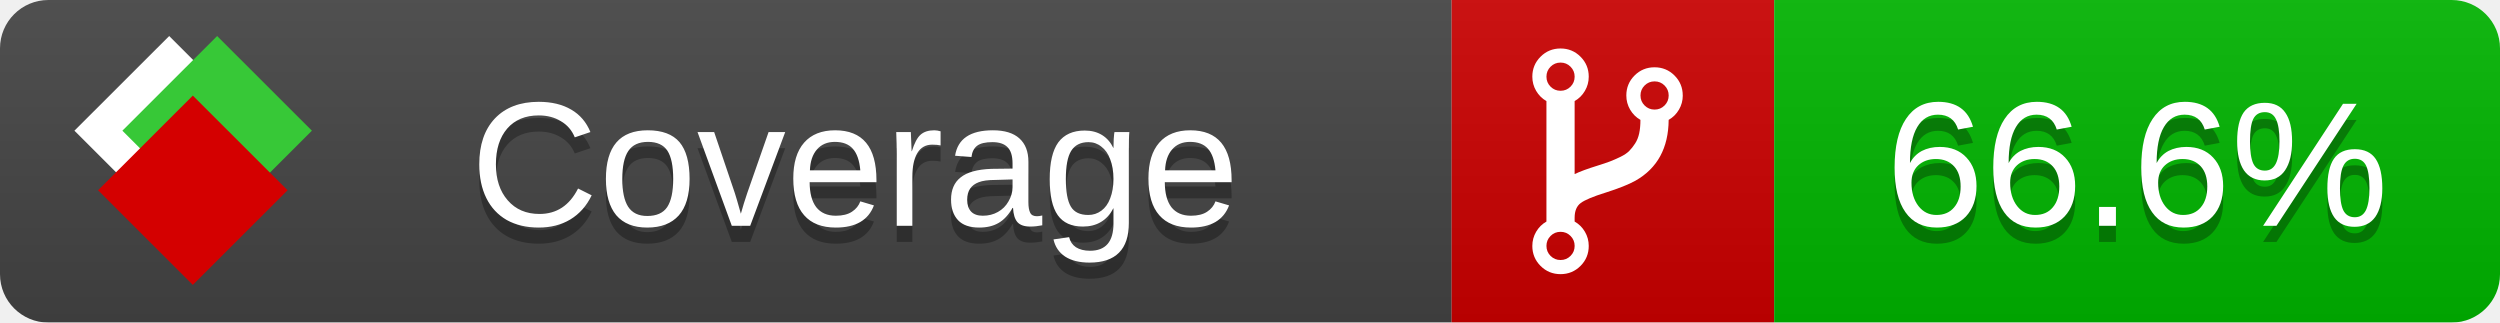
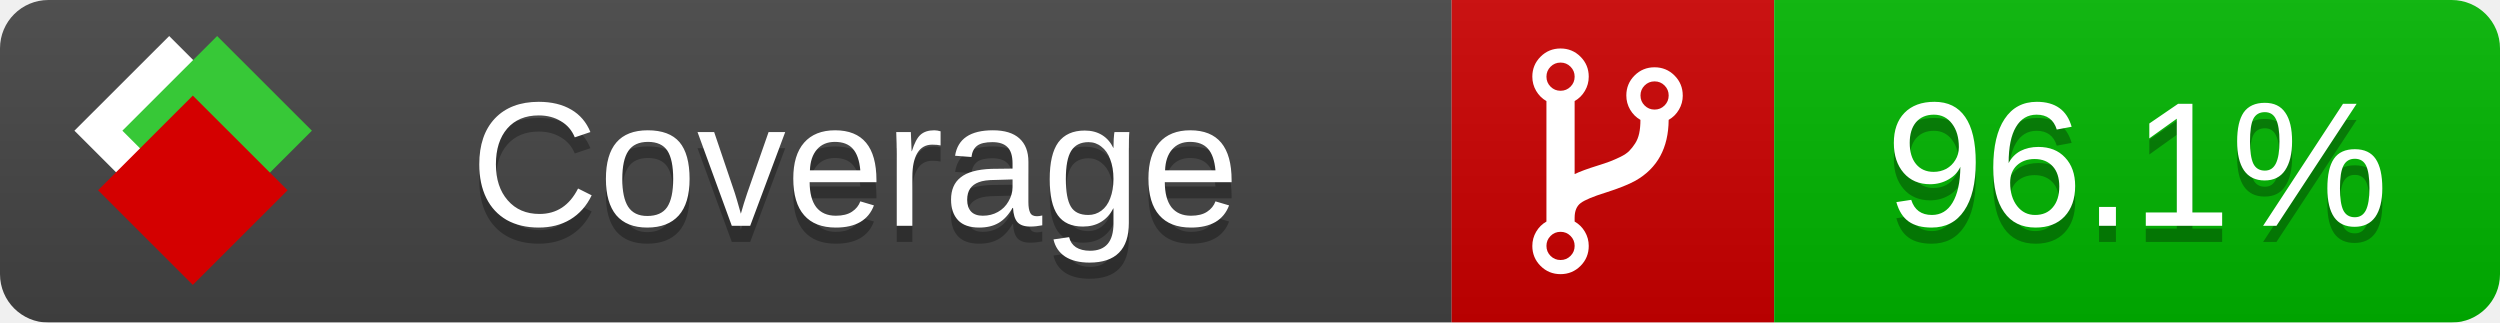
<svg xmlns="http://www.w3.org/2000/svg" xmlns:xlink="http://www.w3.org/1999/xlink" width="155" height="20">
  <style type="text/css">
          
            @keyframes fade1 {
                0% { visibility: visible; opacity: 1; }
               27% { visibility: visible; opacity: 1; }
               33% { visibility: hidden; opacity: 0; }
               60% { visibility: hidden; opacity: 0; }
               66% { visibility: hidden; opacity: 0; }
               93% { visibility: hidden; opacity: 0; }
              100% { visibility: visible; opacity: 1; }
            }
            @keyframes fade2 {
                0% { visibility: hidden; opacity: 0; }
               27% { visibility: hidden; opacity: 0; }
               33% { visibility: visible; opacity: 1; }
               60% { visibility: visible; opacity: 1; }
               66% { visibility: hidden; opacity: 0; }
               93% { visibility: hidden; opacity: 0; }
              100% { visibility: hidden; opacity: 0; }
            }
            @keyframes fade3 {
                0% { visibility: hidden; opacity: 0; }
               27% { visibility: hidden; opacity: 0; }
               33% { visibility: hidden; opacity: 0; }
               60% { visibility: hidden; opacity: 0; }
               66% { visibility: visible; opacity: 1; }
               93% { visibility: visible; opacity: 1; }
              100% { visibility: hidden; opacity: 0; }
            }
            .linecoverage {
                animation-duration: 15s;
                animation-name: fade1;
                animation-iteration-count: infinite;
            }
            .branchcoverage {
                animation-duration: 15s;
                animation-name: fade2;
                animation-iteration-count: infinite;
            }
            .methodcoverage {
                animation-duration: 15s;
                animation-name: fade3;
                animation-iteration-count: infinite;
            }
          
    </style>
  <defs>
    <linearGradient id="gradient" x2="0" y2="100%">
      <stop offset="0" stop-color="#bbb" stop-opacity=".1" />
      <stop offset="1" stop-opacity=".1" />
    </linearGradient>
    <linearGradient id="c">
      <stop offset="0" stop-color="#d40000" />
      <stop offset="1" stop-color="#ff2a2a" />
    </linearGradient>
    <linearGradient id="a">
      <stop offset="0" stop-color="#e0e0de" />
      <stop offset="1" stop-color="#fff" />
    </linearGradient>
    <linearGradient id="b">
      <stop offset="0" stop-color="#37c837" />
      <stop offset="1" stop-color="#217821" />
    </linearGradient>
    <linearGradient xlink:href="#a" id="e" x1="106.44" x2="69.96" y1="-11.96" y2="-46.84" gradientTransform="matrix(-.8426 -.00045 -.00045 -.8426 -94.27 -75.82)" gradientUnits="userSpaceOnUse" />
    <linearGradient xlink:href="#b" id="f" x1="56.19" x2="77.97" y1="-23.45" y2="10.62" gradientTransform="matrix(.8426 .00045 .00045 .8426 94.27 75.82)" gradientUnits="userSpaceOnUse" />
    <linearGradient xlink:href="#c" id="g" x1="79.98" x2="132.9" y1="10.79" y2="10.79" gradientTransform="matrix(.8426 .00045 .00045 .8426 94.27 75.82)" gradientUnits="userSpaceOnUse" />
    <mask id="mask">
      <rect width="155" height="20" rx="3" fill="#fff" />
    </mask>
    <g id="icon" transform="matrix(.04486 0 0 .04481 -.48 -.63)">
      <rect width="52.92" height="52.92" x="-109.72" y="-27.13" fill="url(#e)" transform="rotate(-135)" />
      <rect width="52.92" height="52.92" x="70.19" y="-39.18" fill="url(#f)" transform="rotate(45)" />
      <rect width="52.92" height="52.92" x="80.05" y="-15.74" fill="url(#g)" transform="rotate(45)" />
    </g>
  </defs>
  <g mask="url(#mask)">
    <rect x="0" y="0" width="90" height="20" fill="#444" />
    <rect x="90" y="0" width="20" height="20" fill="#c00" />
    <rect x="110" y="0" width="45" height="20" fill="#00B600" />
    <rect x="0" y="0" width="155" height="20" fill="url(#gradient)" />
  </g>
  <g>
    <path class="" fill="#fff" d="m 97.628,15.247 q 0,-0.364 -0.255,-0.619 -0.255,-0.255 -0.619,-0.255 -0.364,0 -0.619,0.255 -0.255,0.255 -0.255,0.619 0,0.364 0.255,0.619 0.255,0.255 0.619,0.255 0.364,0 0.619,-0.255 0.255,-0.255 0.255,-0.619 z m 0,-10.493 q 0,-0.364 -0.255,-0.619 -0.255,-0.255 -0.619,-0.255 -0.364,0 -0.619,0.255 -0.255,0.255 -0.255,0.619 0,0.364 0.255,0.619 0.255,0.255 0.619,0.255 0.364,0 0.619,-0.255 0.255,-0.255 0.255,-0.619 z m 5.83,1.166 q 0,-0.364 -0.255,-0.619 -0.255,-0.255 -0.619,-0.255 -0.364,0 -0.619,0.255 -0.255,0.255 -0.255,0.619 0,0.364 0.255,0.619 0.255,0.255 0.619,0.255 0.364,0 0.619,-0.255 0.255,-0.255 0.255,-0.619 z m 0.874,0 q 0,0.474 -0.237,0.879 -0.237,0.405 -0.638,0.633 -0.018,2.614 -2.059,3.771 -0.619,0.346 -1.849,0.738 -1.166,0.364 -1.544,0.647 -0.378,0.282 -0.378,0.911 l 0,0.237 q 0.401,0.228 0.638,0.633 0.237,0.405 0.237,0.879 0,0.729 -0.51,1.239 -0.51,0.51 -1.239,0.51 -0.729,0 -1.239,-0.51 -0.51,-0.51 -0.51,-1.239 0,-0.474 0.237,-0.879 0.237,-0.405 0.638,-0.633 l 0,-7.469 q -0.401,-0.228 -0.638,-0.633 -0.237,-0.405 -0.237,-0.879 0,-0.729 0.51,-1.239 0.51,-0.51 1.239,-0.51 0.729,0 1.239,0.51 0.51,0.51 0.51,1.239 0,0.474 -0.237,0.879 -0.237,0.405 -0.638,0.633 l 0,4.527 q 0.492,-0.237 1.403,-0.519 0.501,-0.155 0.797,-0.269 0.296,-0.114 0.642,-0.282 0.346,-0.169 0.537,-0.36 0.191,-0.191 0.369,-0.465 0.178,-0.273 0.255,-0.633 0.077,-0.36 0.077,-0.833 -0.401,-0.228 -0.638,-0.633 -0.237,-0.405 -0.237,-0.879 0,-0.729 0.51,-1.239 0.51,-0.51 1.239,-0.51 0.729,0 1.239,0.51 0.51,0.51 0.51,1.239 z" />
  </g>
  <g fill="#fff" text-anchor="middle" font-family="Verdana,Arial,Geneva,sans-serif" font-size="11">
    <a xlink:href="https://github.com/danielpalme/ReportGenerator" target="_top">
      <use xlink:href="#icon" transform="translate(3,1) scale(3.5)" />
    </a>
    <text x="53" y="15" fill="#010101" fill-opacity=".3">Coverage</text>
    <text x="53" y="14" fill="#fff">Coverage</text>
-     <text class="" x="132.5" y="15" fill="#010101" fill-opacity=".3">66.6%</text>
-     <text class="" x="132.5" y="14">66.6%</text>
+     <text class="" x="132.5" y="15" fill="#010101" fill-opacity=".3">96.1%</text>
+     <text class="" x="132.5" y="14">96.1%</text>
  </g>
  <g>
    <rect class="" x="90" y="0" width="65" height="20" fill-opacity="0" />
  </g>
</svg>
